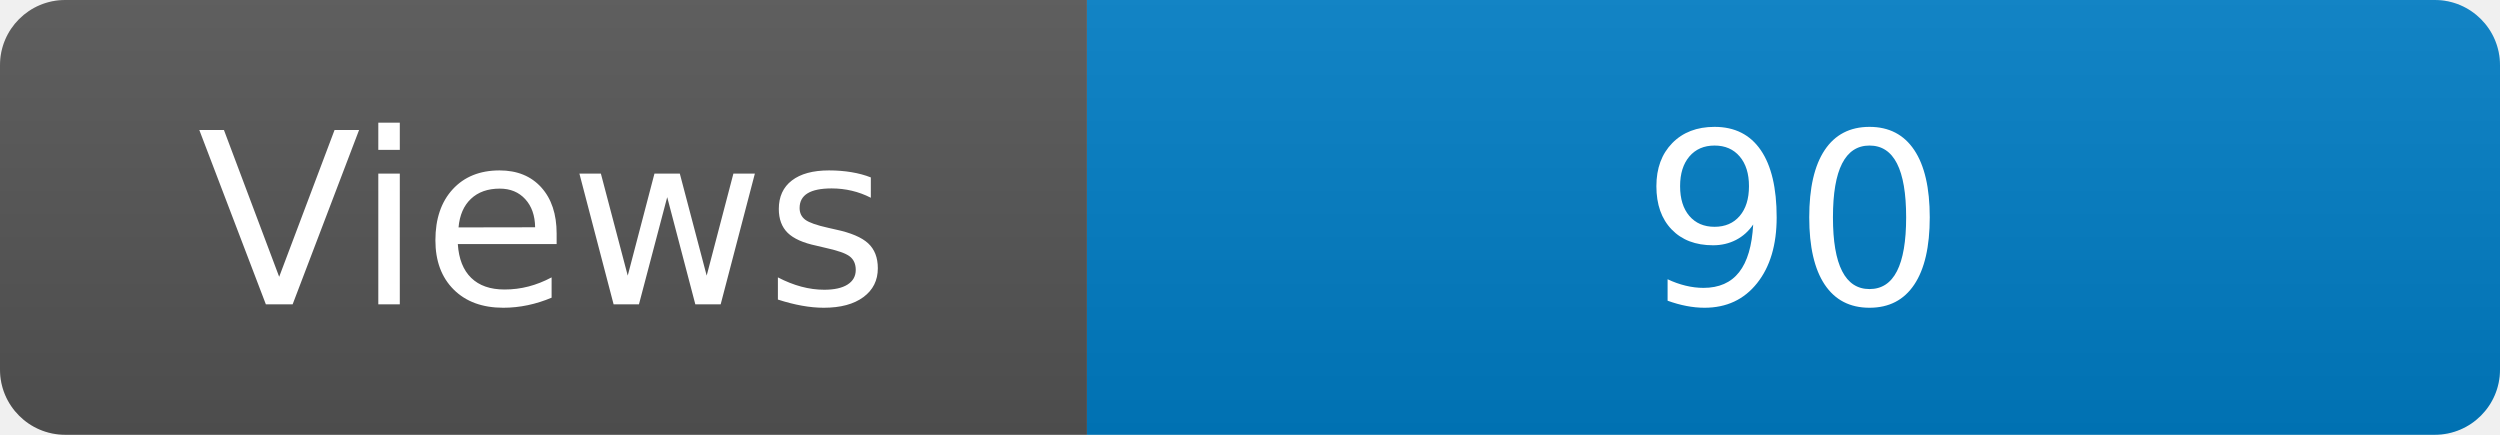
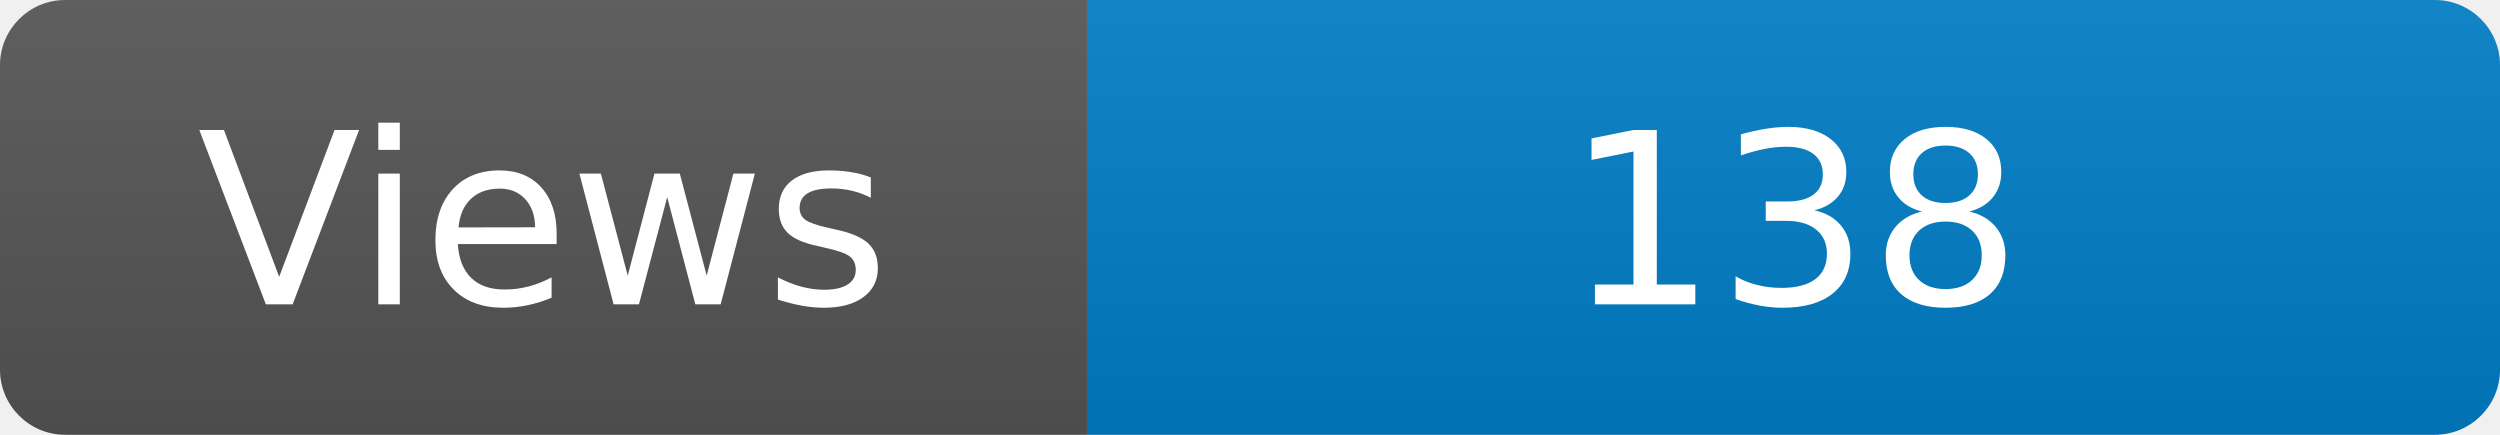
<svg xmlns="http://www.w3.org/2000/svg" width="115" height="20" role="img" aria-label="Maintained?: yes">
  <linearGradient id="s" x2="0" y2="100%">
    <stop offset="0" stop-color="#bbb" stop-opacity=".1" />
    <stop offset="1" stop-opacity=".1" />
  </linearGradient>
  <clipPath id="r">
    <rect width="115" height="20" rx="3" fill="#fff" />
  </clipPath>
  <g clip-path="url(#r)">
    <rect width="50" height="20" fill="#555" />
    <rect x="50" width="160" height="20" fill="#007ec6" />
    <rect width="115" height="20" fill="url(#s)" />
  </g>
  <g fill="#fff" text-anchor="middle" font-family="Verdana,Geneva,DejaVu Sans,sans-serif" font-size="110">
    <text x="250" y="140" transform="scale(.1)" fill="#fff">Views</text>
-     <text x="825" y="140" transform="scale(.1)" fill="#fff">90</text>
+     <text x="825" y="140" transform="scale(.1)" fill="#fff">138</text>
  </g>
</svg>
